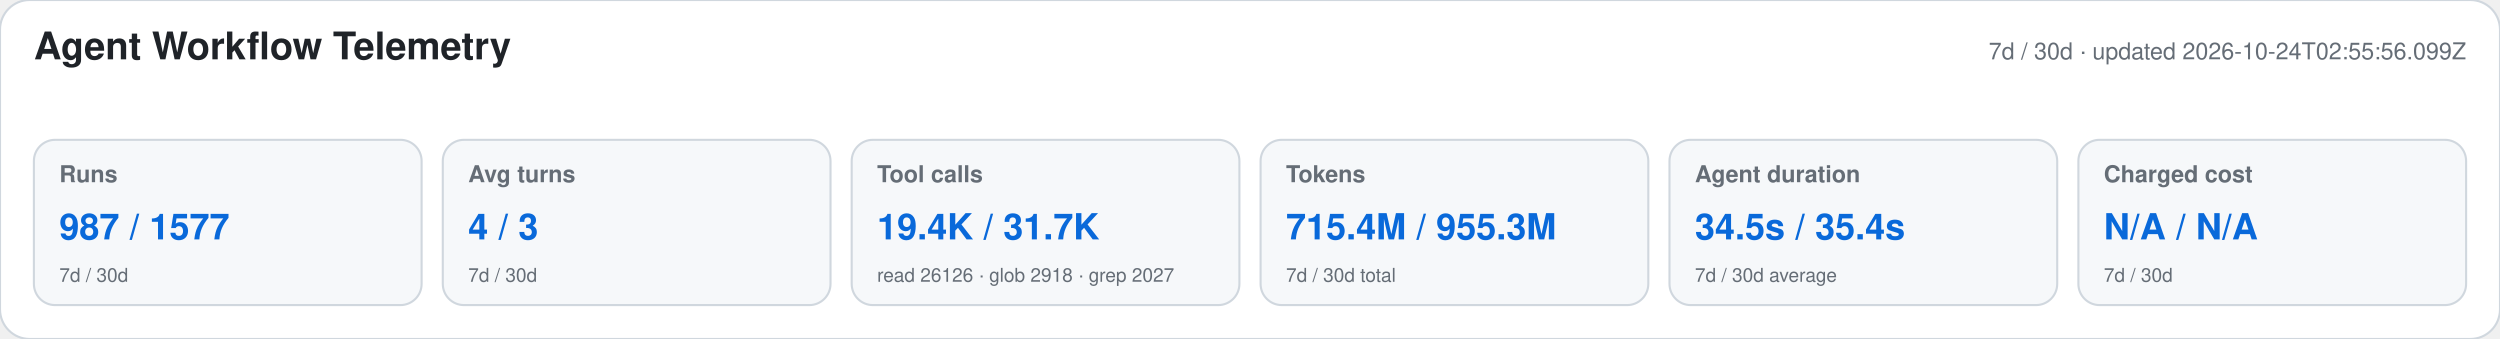
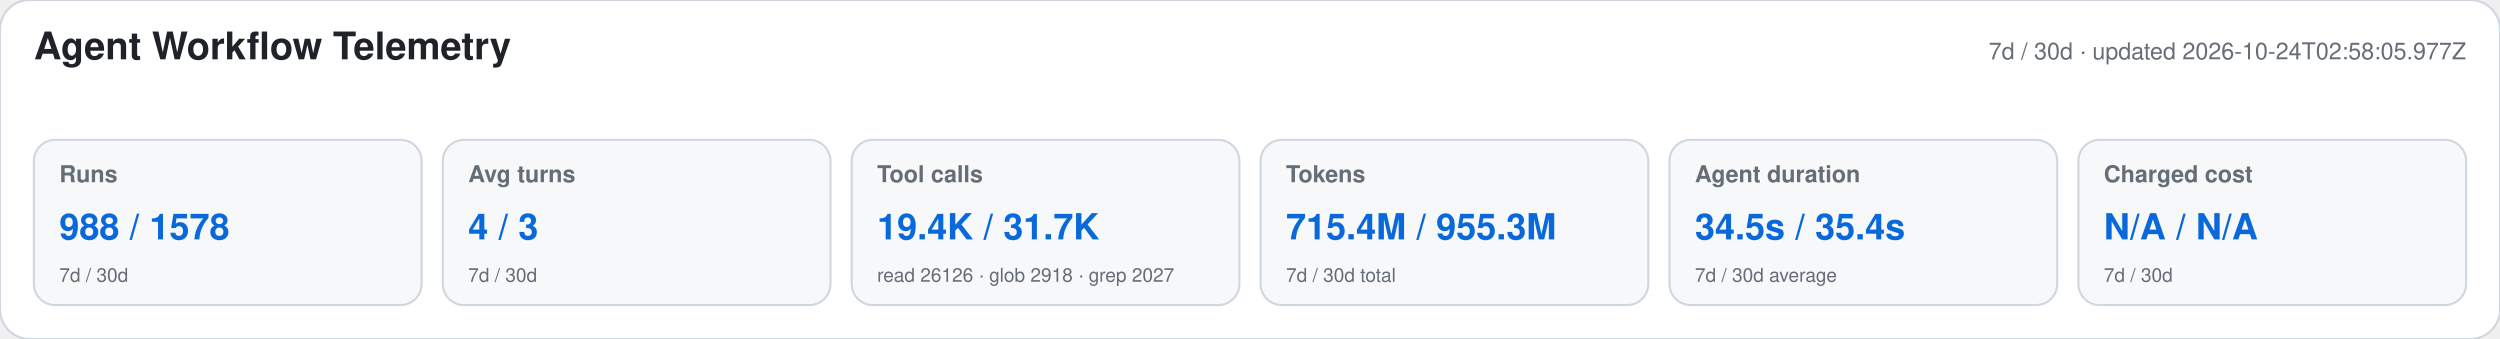
<svg xmlns="http://www.w3.org/2000/svg" width="1180" height="160" viewBox="0 0 1180 160" role="img" aria-labelledby="title desc">
  <style>text{font-family:-apple-system,BlinkMacSystemFont,"Segoe UI",Helvetica,Arial,sans-serif}.heading{font-size:18px;font-weight:650;fill:#1f2328}.meta,.label,.secondary{fill:#656d76}.meta,.label{font-size:11px}.label{font-weight:600}.primary{font-size:17px;font-weight:700;fill:#0969da}.secondary{font-size:9px}</style>
  <rect width="1180" height="160" rx="14" fill="#ffffff" stroke="#d0d7de" />
  <text x="16" y="28" class="heading">Agent Workflow Telemetry</text>
-   <text x="1164" y="28" text-anchor="end" class="meta">7d / 30d · updated 2026-10-24T02:55:56.099Z</text>
+   <text x="1164" y="28" text-anchor="end" class="meta">7d / 30d · updated 2026-10-24T02:58:05.977Z</text>
  <g>
    <rect x="16" y="66" width="183" height="78" rx="10" fill="#f6f8fa" stroke="#d0d7de" />
    <text x="28" y="86" class="label">Runs</text>
-     <text x="28" y="113" class="primary">987 / 1577</text>
+     <text x="28" y="113" class="primary">988 / 1578</text>
    <text x="28" y="133" class="secondary">7d / 30d</text>
  </g>
  <g>
    <rect x="209" y="66" width="183" height="78" rx="10" fill="#f6f8fa" stroke="#d0d7de" />
    <text x="221" y="86" class="label">Avg turns</text>
    <text x="221" y="113" class="primary">4 / 3</text>
    <text x="221" y="133" class="secondary">7d / 30d</text>
  </g>
  <g>
    <rect x="402" y="66" width="183" height="78" rx="10" fill="#f6f8fa" stroke="#d0d7de" />
    <text x="414" y="86" class="label">Tool calls</text>
    <text x="414" y="113" class="primary">19.4K / 31.7K</text>
    <text x="414" y="133" class="secondary">read 26126 · glob 2918 · grep 2027</text>
  </g>
  <g>
    <rect x="595" y="66" width="183" height="78" rx="10" fill="#f6f8fa" stroke="#d0d7de" />
    <text x="607" y="86" class="label">Tokens</text>
    <text x="607" y="113" class="primary">715.4M / 955.3M</text>
    <text x="607" y="133" class="secondary">7d / 30d total</text>
  </g>
  <g>
    <rect x="788" y="66" width="183" height="78" rx="10" fill="#f6f8fa" stroke="#d0d7de" />
    <text x="800" y="86" class="label">Agent duration</text>
    <text x="800" y="113" class="primary">34.5s / 35.4s</text>
    <text x="800" y="133" class="secondary">7d / 30d average</text>
  </g>
  <g>
    <rect x="981" y="66" width="183" height="78" rx="10" fill="#f6f8fa" stroke="#d0d7de" />
    <text x="993" y="86" class="label">Charged cost</text>
    <text x="993" y="113" class="primary">N/A / N/A</text>
    <text x="993" y="133" class="secondary">7d / 30d</text>
  </g>
</svg>
